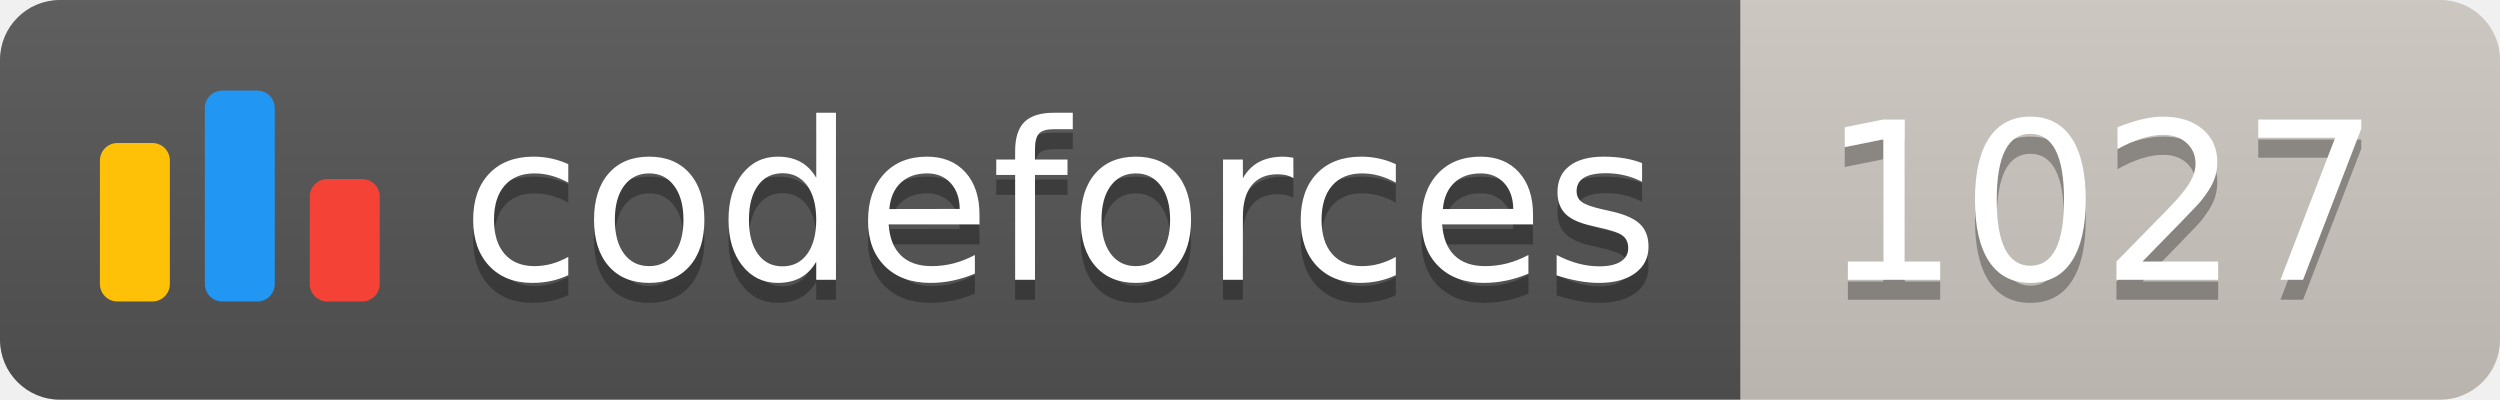
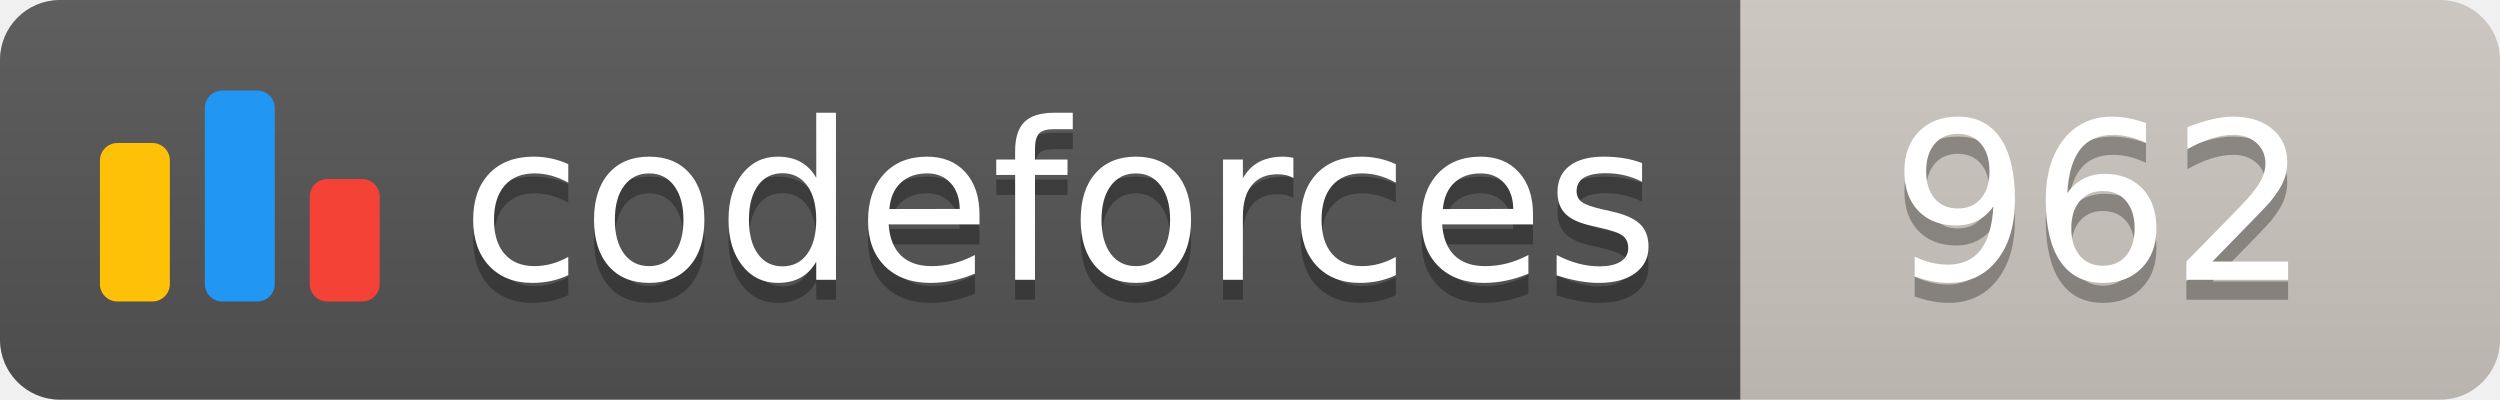
<svg xmlns="http://www.w3.org/2000/svg" width="125.1" height="20">
  <linearGradient id="smooth" x2="0" y2="100%">
    <stop offset="0" stop-color="#bbb" stop-opacity=".1" />
    <stop offset="1" stop-opacity=".1" />
  </linearGradient>
  <clipPath id="round">
    <rect width="125.1" height="20" rx="3" fill="#fff" />
  </clipPath>
  <g clip-path="url(#round)">
    <rect width="87.1" height="20" fill="#555" />
    <rect x="87.1" width="38.0" height="20" fill="#cec8c1" />
    <rect width="125.1" height="20" fill="url(#smooth)" />
  </g>
  <g fill="#fff" text-anchor="middle" font-family="DejaVu Sans,Verdana,Geneva,sans-serif" font-size="110">
    <svg x="5" y="3" class="logo" width="14" height="14" viewBox="0 0 32 25" fill="none">
      <rect y="6" width="8" height="18.125" rx="2" fill="#FFC107" />
      <rect x="24" y="10.125" width="8" height="14" rx="2" fill="#F44336" />
      <rect x="12" width="8" height="24.125" rx="2" fill="#2196F3" />
    </svg>
    <text x="530.5" y="150" fill="#010101" fill-opacity=".3" transform="scale(0.1)" textLength="601.0" lengthAdjust="spacing">codeforces
        </text>
    <text x="530.5" y="140" transform="scale(0.1)" textLength="601.0" lengthAdjust="spacing">codeforces</text>
-     <text x="1051.0" y="150" fill="#010101" fill-opacity=".3" transform="scale(0.1)" textLength="280.0" lengthAdjust="spacing">1027
+     <text x="1051.0" y="150" fill="#010101" fill-opacity=".3" transform="scale(0.1)" textLength="280.0" lengthAdjust="spacing">962
        </text>
-     <text x="1051.0" y="140" transform="scale(0.1)" textLength="280.0" lengthAdjust="spacing">1027</text>
+     <text x="1051.0" y="140" transform="scale(0.1)" textLength="280.0" lengthAdjust="spacing">962</text>
  </g>
</svg>
